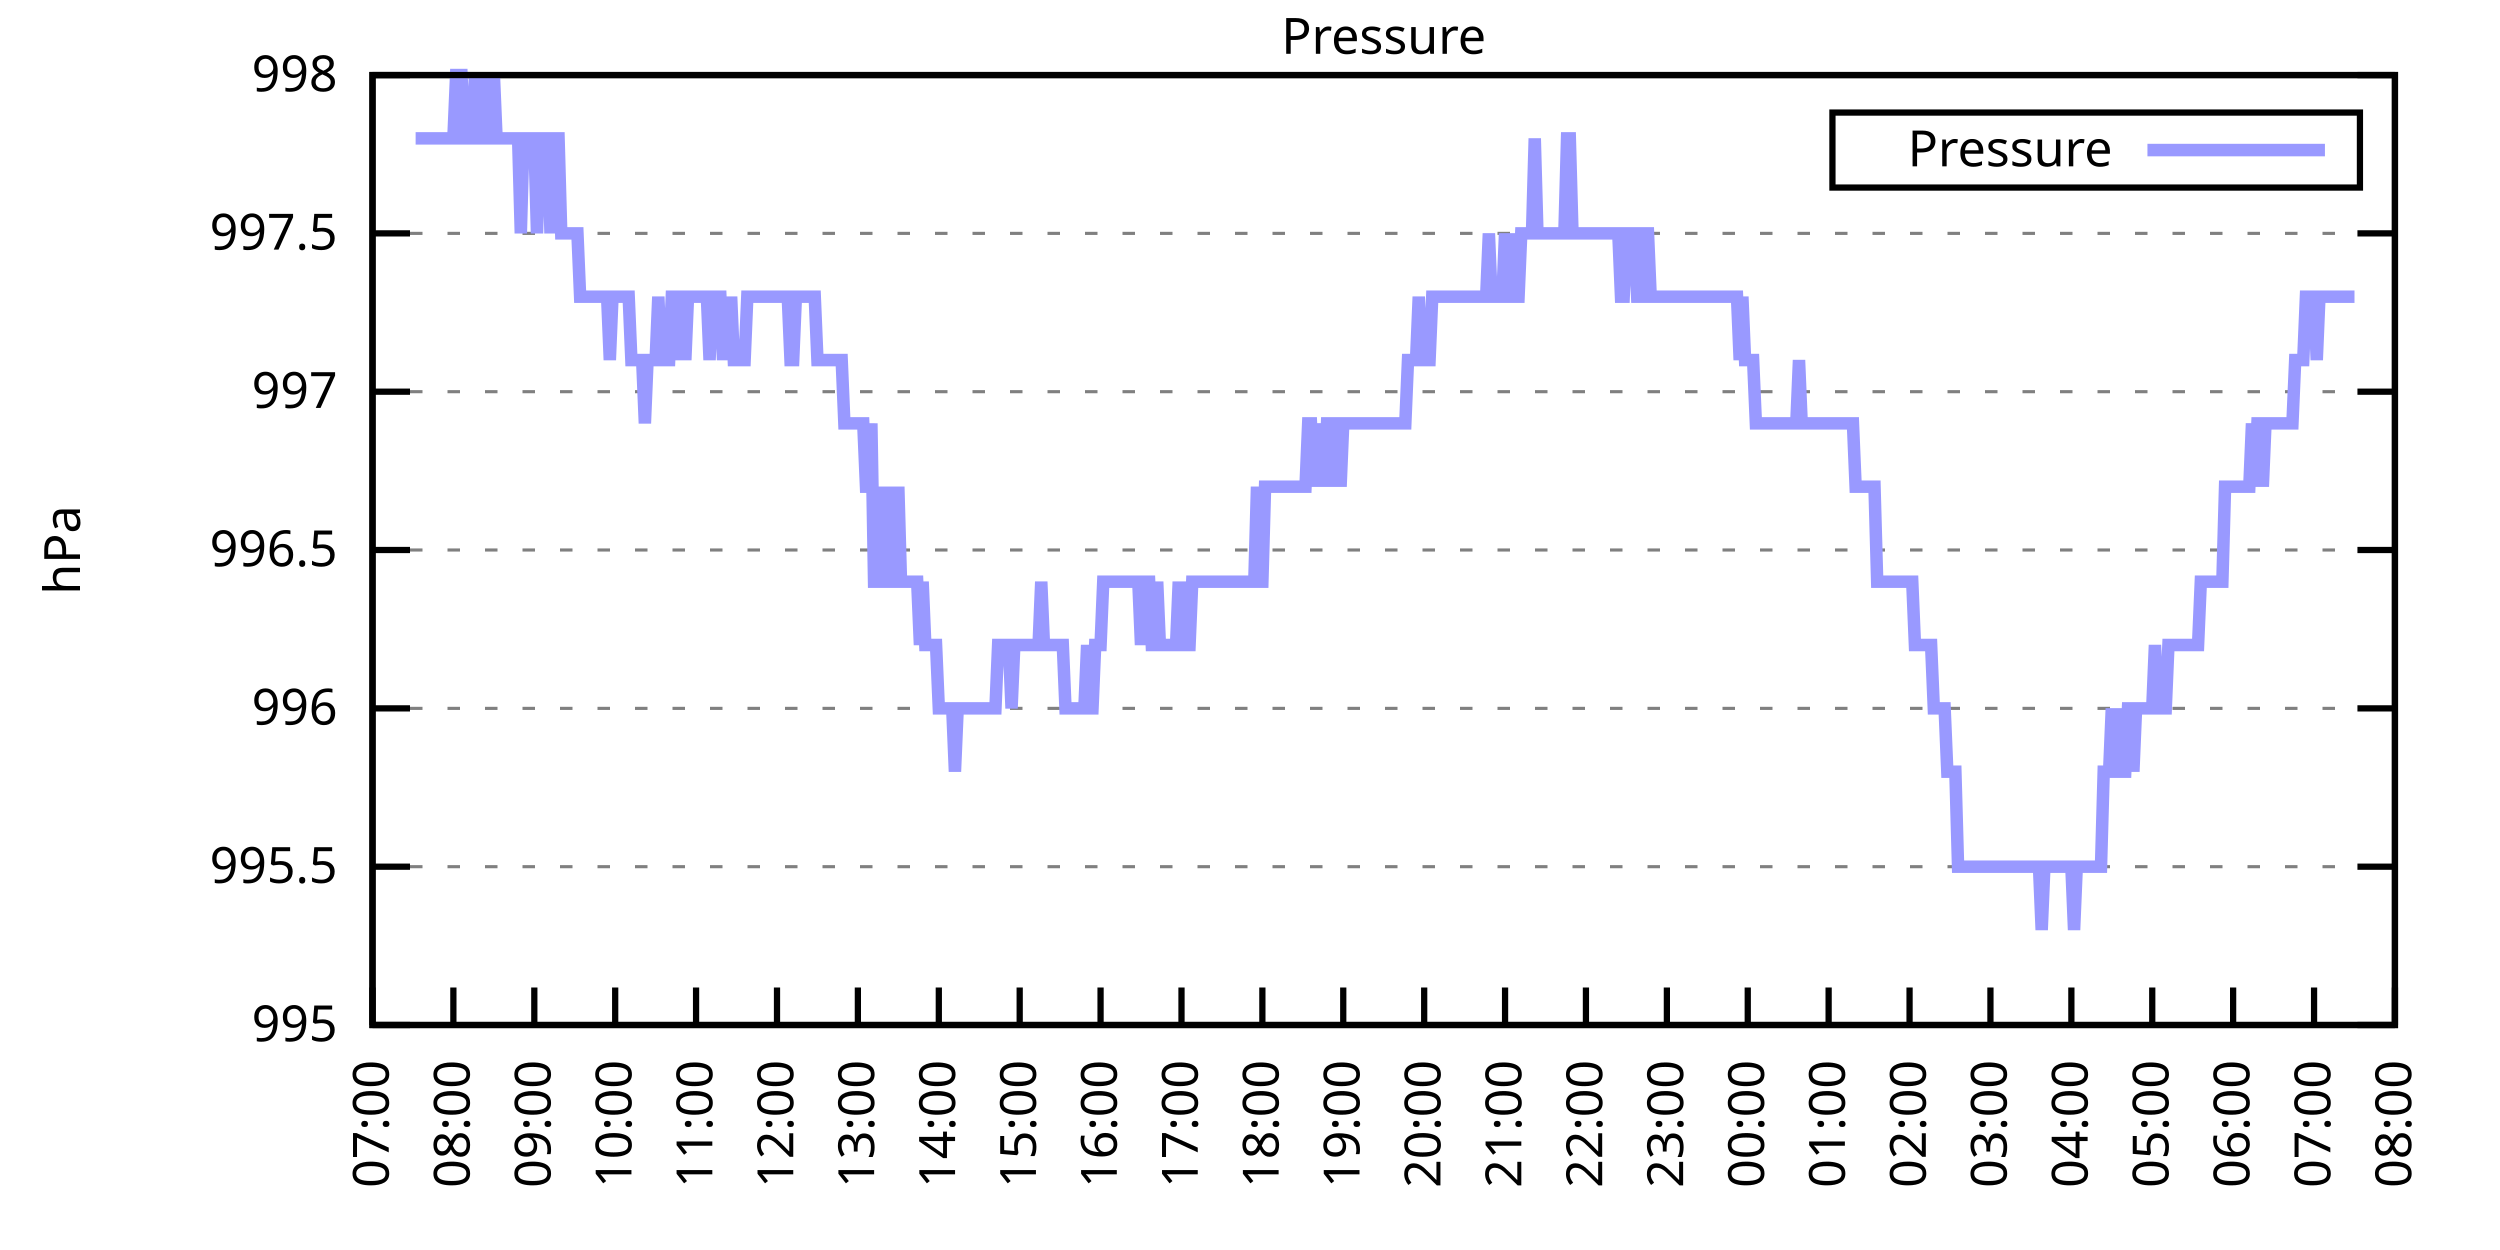
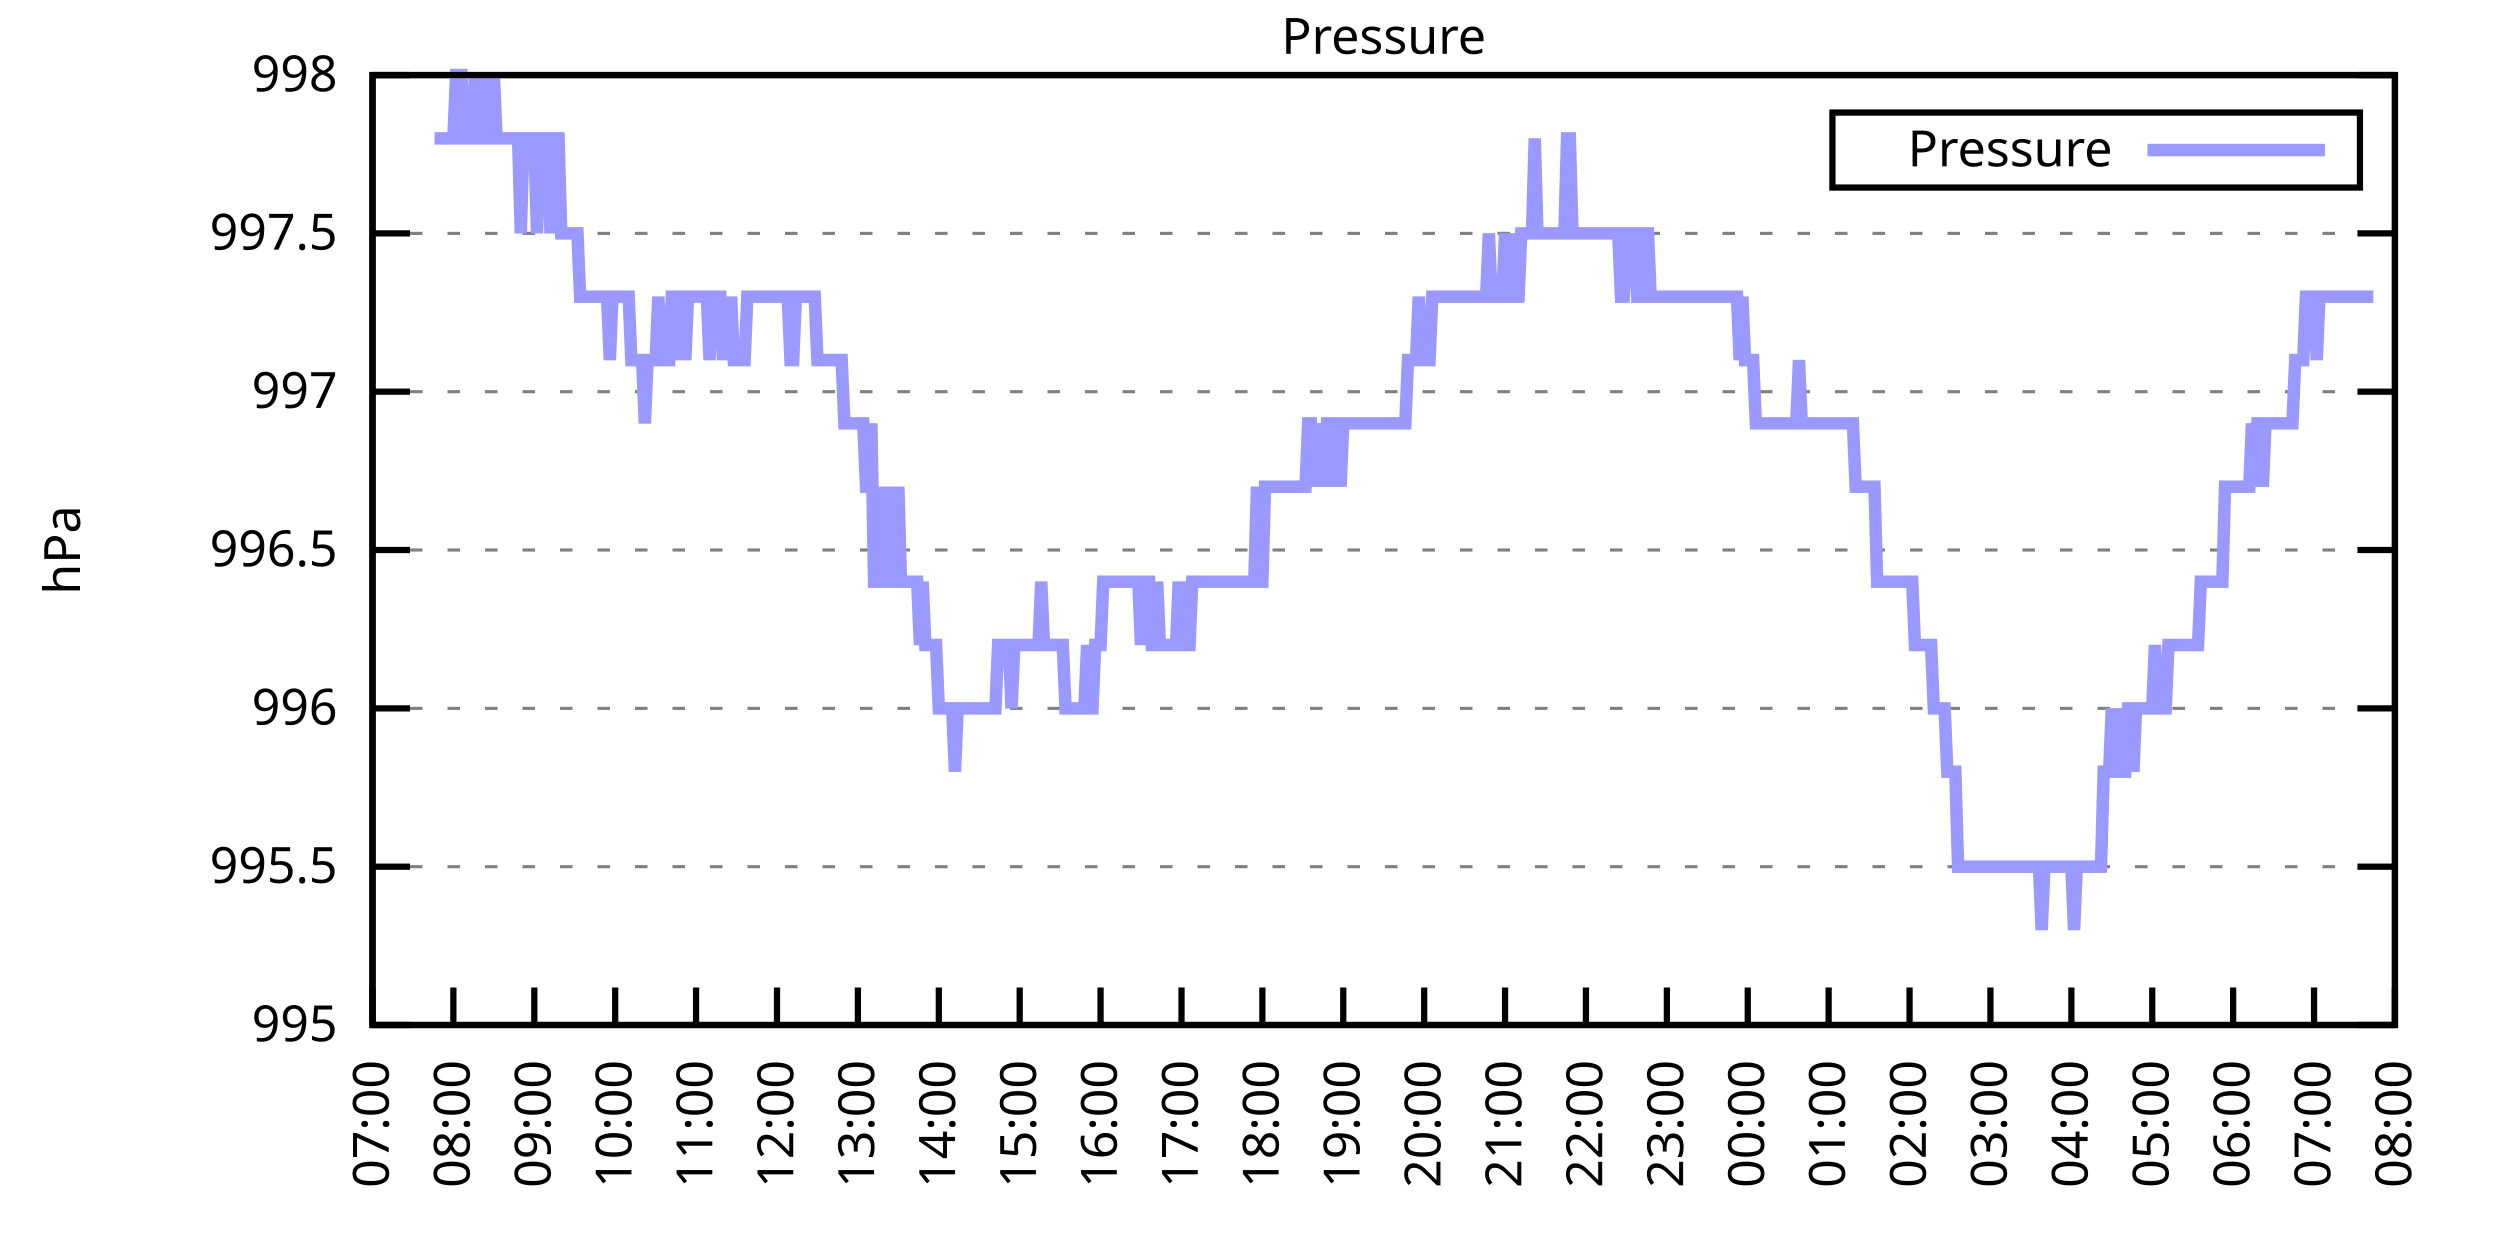
<svg xmlns="http://www.w3.org/2000/svg" xmlns:xlink="http://www.w3.org/1999/xlink" width="400" height="200" viewBox="0 0 400 200">
  <g id="gnuplot_canvas">
    <rect x="0" y="0" width="400" height="200" fill="none" />
    <defs>
      <circle id="gpDot" r="0.5" stroke-width="0.5" stroke="currentColor" />
      <path id="gpPt0" stroke-width="0.333" stroke="currentColor" d="M-1,0 h2 M0,-1 v2" />
      <path id="gpPt1" stroke-width="0.333" stroke="currentColor" d="M-1,-1 L1,1 M1,-1 L-1,1" />
      <path id="gpPt2" stroke-width="0.333" stroke="currentColor" d="M-1,0 L1,0 M0,-1 L0,1 M-1,-1 L1,1 M-1,1 L1,-1" />
      <rect id="gpPt3" stroke-width="0.333" stroke="currentColor" x="-1" y="-1" width="2" height="2" />
      <rect id="gpPt4" stroke-width="0.333" stroke="currentColor" fill="currentColor" x="-1" y="-1" width="2" height="2" />
      <circle id="gpPt5" stroke-width="0.333" stroke="currentColor" cx="0" cy="0" r="1" />
      <use xlink:href="#gpPt5" id="gpPt6" fill="currentColor" stroke="none" />
      <path id="gpPt7" stroke-width="0.333" stroke="currentColor" d="M0,-1.33 L-1.33,0.67 L1.33,0.67 z" />
      <use xlink:href="#gpPt7" id="gpPt8" fill="currentColor" stroke="none" />
      <use xlink:href="#gpPt7" id="gpPt9" stroke="currentColor" transform="rotate(180)" />
      <use xlink:href="#gpPt9" id="gpPt10" fill="currentColor" stroke="none" />
      <use xlink:href="#gpPt3" id="gpPt11" stroke="currentColor" transform="rotate(45)" />
      <use xlink:href="#gpPt11" id="gpPt12" fill="currentColor" stroke="none" />
      <path id="gpPt13" stroke-width="0.333" stroke="currentColor" d="M0,1.330 L1.265,0.411 L0.782,-1.067 L-0.782,-1.076 L-1.265,0.411 z" />
      <use xlink:href="#gpPt13" id="gpPt14" fill="currentColor" stroke="none" />
      <filter id="textbox" filterUnits="objectBoundingBox" x="0" y="0" height="1" width="1">
        <feFlood flood-color="white" flood-opacity="1" result="bgnd" />
        <feComposite in="SourceGraphic" in2="bgnd" operator="atop" />
      </filter>
      <filter id="greybox" filterUnits="objectBoundingBox" x="0" y="0" height="1" width="1">
        <feFlood flood-color="lightgrey" flood-opacity="1" result="grey" />
        <feComposite in="SourceGraphic" in2="grey" operator="atop" />
      </filter>
    </defs>
    <g fill="none" color="white" stroke="currentColor" stroke-width="1.00" stroke-linecap="butt" stroke-linejoin="miter">
</g>
    <g fill="none" color="black" stroke="currentColor" stroke-width="1.00" stroke-linecap="butt" stroke-linejoin="miter">
      <g stroke="none" shape-rendering="crispEdges">
        <polygon fill="rgb(255, 255, 255)" points="59.60,164.00 383.18,164.00 383.18,12.02 59.60,12.02 " />
      </g>
    </g>
    <g fill="none" color="black" stroke="currentColor" stroke-width="1.00" stroke-linecap="butt" stroke-linejoin="miter">
</g>
    <g fill="none" color="black" stroke="black" stroke-width="0.50" stroke-linecap="butt" stroke-linejoin="miter">
</g>
    <g fill="none" color="gray" stroke="currentColor" stroke-width="0.50" stroke-linecap="butt" stroke-linejoin="miter">
      <path stroke="gray" stroke-dasharray="2,4" class="gridline" d="M59.60,164.00 L383.19,164.00  " />
    </g>
    <g fill="none" color="gray" stroke="gray" stroke-width="1.00" stroke-linecap="butt" stroke-linejoin="miter">
</g>
    <g fill="none" color="black" stroke="currentColor" stroke-width="1.00" stroke-linecap="butt" stroke-linejoin="miter">
      <path stroke="black" d="M59.60,164.00 L65.60,164.00 M383.19,164.00 L377.19,164.00  " />
      <g transform="translate(54.00,166.60)" stroke="none" fill="black" font-family="Sans" font-size="8.00" text-anchor="end">
        <text>
          <tspan font-family="Sans"> 995</tspan>
        </text>
      </g>
    </g>
    <g fill="none" color="black" stroke="currentColor" stroke-width="1.00" stroke-linecap="butt" stroke-linejoin="miter">
</g>
    <g fill="none" color="black" stroke="black" stroke-width="0.50" stroke-linecap="butt" stroke-linejoin="miter">
</g>
    <g fill="none" color="gray" stroke="currentColor" stroke-width="0.50" stroke-linecap="butt" stroke-linejoin="miter">
      <path stroke="gray" stroke-dasharray="2,4" class="gridline" d="M59.60,138.67 L383.19,138.67  " />
    </g>
    <g fill="none" color="gray" stroke="gray" stroke-width="1.00" stroke-linecap="butt" stroke-linejoin="miter">
</g>
    <g fill="none" color="black" stroke="currentColor" stroke-width="1.00" stroke-linecap="butt" stroke-linejoin="miter">
      <path stroke="black" d="M59.60,138.67 L65.60,138.67 M383.19,138.67 L377.19,138.67  " />
      <g transform="translate(54.00,141.27)" stroke="none" fill="black" font-family="Sans" font-size="8.00" text-anchor="end">
        <text>
          <tspan font-family="Sans"> 995.5</tspan>
        </text>
      </g>
    </g>
    <g fill="none" color="black" stroke="currentColor" stroke-width="1.00" stroke-linecap="butt" stroke-linejoin="miter">
</g>
    <g fill="none" color="black" stroke="black" stroke-width="0.50" stroke-linecap="butt" stroke-linejoin="miter">
</g>
    <g fill="none" color="gray" stroke="currentColor" stroke-width="0.50" stroke-linecap="butt" stroke-linejoin="miter">
      <path stroke="gray" stroke-dasharray="2,4" class="gridline" d="M59.60,113.34 L383.19,113.34  " />
    </g>
    <g fill="none" color="gray" stroke="gray" stroke-width="1.00" stroke-linecap="butt" stroke-linejoin="miter">
</g>
    <g fill="none" color="black" stroke="currentColor" stroke-width="1.00" stroke-linecap="butt" stroke-linejoin="miter">
      <path stroke="black" d="M59.60,113.34 L65.60,113.34 M383.19,113.34 L377.19,113.34  " />
      <g transform="translate(54.00,115.94)" stroke="none" fill="black" font-family="Sans" font-size="8.00" text-anchor="end">
        <text>
          <tspan font-family="Sans"> 996</tspan>
        </text>
      </g>
    </g>
    <g fill="none" color="black" stroke="currentColor" stroke-width="1.00" stroke-linecap="butt" stroke-linejoin="miter">
</g>
    <g fill="none" color="black" stroke="black" stroke-width="0.50" stroke-linecap="butt" stroke-linejoin="miter">
</g>
    <g fill="none" color="gray" stroke="currentColor" stroke-width="0.50" stroke-linecap="butt" stroke-linejoin="miter">
      <path stroke="gray" stroke-dasharray="2,4" class="gridline" d="M59.60,88.00 L383.19,88.00  " />
    </g>
    <g fill="none" color="gray" stroke="gray" stroke-width="1.00" stroke-linecap="butt" stroke-linejoin="miter">
</g>
    <g fill="none" color="black" stroke="currentColor" stroke-width="1.00" stroke-linecap="butt" stroke-linejoin="miter">
      <path stroke="black" d="M59.60,88.00 L65.60,88.00 M383.19,88.00 L377.19,88.00  " />
      <g transform="translate(54.00,90.60)" stroke="none" fill="black" font-family="Sans" font-size="8.00" text-anchor="end">
        <text>
          <tspan font-family="Sans"> 996.5</tspan>
        </text>
      </g>
    </g>
    <g fill="none" color="black" stroke="currentColor" stroke-width="1.00" stroke-linecap="butt" stroke-linejoin="miter">
</g>
    <g fill="none" color="black" stroke="black" stroke-width="0.50" stroke-linecap="butt" stroke-linejoin="miter">
</g>
    <g fill="none" color="gray" stroke="currentColor" stroke-width="0.50" stroke-linecap="butt" stroke-linejoin="miter">
      <path stroke="gray" stroke-dasharray="2,4" class="gridline" d="M59.60,62.67 L383.19,62.67  " />
    </g>
    <g fill="none" color="gray" stroke="gray" stroke-width="1.00" stroke-linecap="butt" stroke-linejoin="miter">
</g>
    <g fill="none" color="black" stroke="currentColor" stroke-width="1.00" stroke-linecap="butt" stroke-linejoin="miter">
      <path stroke="black" d="M59.60,62.67 L65.60,62.67 M383.19,62.67 L377.19,62.67  " />
      <g transform="translate(54.00,65.27)" stroke="none" fill="black" font-family="Sans" font-size="8.00" text-anchor="end">
        <text>
          <tspan font-family="Sans"> 997</tspan>
        </text>
      </g>
    </g>
    <g fill="none" color="black" stroke="currentColor" stroke-width="1.00" stroke-linecap="butt" stroke-linejoin="miter">
</g>
    <g fill="none" color="black" stroke="black" stroke-width="0.50" stroke-linecap="butt" stroke-linejoin="miter">
</g>
    <g fill="none" color="gray" stroke="currentColor" stroke-width="0.50" stroke-linecap="butt" stroke-linejoin="miter">
      <path stroke="gray" stroke-dasharray="2,4" class="gridline" d="M59.60,37.34 L383.19,37.34  " />
    </g>
    <g fill="none" color="gray" stroke="gray" stroke-width="1.00" stroke-linecap="butt" stroke-linejoin="miter">
</g>
    <g fill="none" color="black" stroke="currentColor" stroke-width="1.00" stroke-linecap="butt" stroke-linejoin="miter">
      <path stroke="black" d="M59.60,37.34 L65.60,37.34 M383.19,37.34 L377.19,37.34  " />
      <g transform="translate(54.00,39.94)" stroke="none" fill="black" font-family="Sans" font-size="8.00" text-anchor="end">
        <text>
          <tspan font-family="Sans"> 997.5</tspan>
        </text>
      </g>
    </g>
    <g fill="none" color="black" stroke="currentColor" stroke-width="1.00" stroke-linecap="butt" stroke-linejoin="miter">
</g>
    <g fill="none" color="black" stroke="black" stroke-width="0.50" stroke-linecap="butt" stroke-linejoin="miter">
</g>
    <g fill="none" color="gray" stroke="currentColor" stroke-width="0.50" stroke-linecap="butt" stroke-linejoin="miter">
      <path stroke="gray" stroke-dasharray="2,4" class="gridline" d="M59.60,12.01 L383.19,12.01  " />
    </g>
    <g fill="none" color="gray" stroke="gray" stroke-width="1.00" stroke-linecap="butt" stroke-linejoin="miter">
</g>
    <g fill="none" color="black" stroke="currentColor" stroke-width="1.00" stroke-linecap="butt" stroke-linejoin="miter">
      <path stroke="black" d="M59.60,12.01 L65.60,12.01 M383.19,12.01 L377.19,12.01  " />
      <g transform="translate(54.00,14.61)" stroke="none" fill="black" font-family="Sans" font-size="8.00" text-anchor="end">
        <text>
          <tspan font-family="Sans"> 998</tspan>
        </text>
      </g>
    </g>
    <g fill="none" color="black" stroke="currentColor" stroke-width="1.00" stroke-linecap="butt" stroke-linejoin="miter">
      <path stroke="black" d="M59.60,164.00 L59.60,158.00  " />
      <g transform="translate(62.20,169.60) rotate(270.00)" stroke="none" fill="black" font-family="Sans" font-size="8.00" text-anchor="end">
        <text>
          <tspan font-family="Sans">07:00</tspan>
        </text>
      </g>
    </g>
    <g fill="none" color="black" stroke="currentColor" stroke-width="1.00" stroke-linecap="butt" stroke-linejoin="miter">
      <path stroke="black" d="M72.54,164.00 L72.54,158.00  " />
      <g transform="translate(75.14,169.60) rotate(270.00)" stroke="none" fill="black" font-family="Sans" font-size="8.00" text-anchor="end">
        <text>
          <tspan font-family="Sans">08:00</tspan>
        </text>
      </g>
    </g>
    <g fill="none" color="black" stroke="currentColor" stroke-width="1.00" stroke-linecap="butt" stroke-linejoin="miter">
      <path stroke="black" d="M85.49,164.00 L85.49,158.00  " />
      <g transform="translate(88.09,169.60) rotate(270.00)" stroke="none" fill="black" font-family="Sans" font-size="8.00" text-anchor="end">
        <text>
          <tspan font-family="Sans">09:00</tspan>
        </text>
      </g>
    </g>
    <g fill="none" color="black" stroke="currentColor" stroke-width="1.00" stroke-linecap="butt" stroke-linejoin="miter">
      <path stroke="black" d="M98.43,164.00 L98.43,158.00  " />
      <g transform="translate(101.03,169.60) rotate(270.00)" stroke="none" fill="black" font-family="Sans" font-size="8.00" text-anchor="end">
        <text>
          <tspan font-family="Sans">10:00</tspan>
        </text>
      </g>
    </g>
    <g fill="none" color="black" stroke="currentColor" stroke-width="1.00" stroke-linecap="butt" stroke-linejoin="miter">
      <path stroke="black" d="M111.37,164.00 L111.37,158.00  " />
      <g transform="translate(113.97,169.60) rotate(270.00)" stroke="none" fill="black" font-family="Sans" font-size="8.00" text-anchor="end">
        <text>
          <tspan font-family="Sans">11:00</tspan>
        </text>
      </g>
    </g>
    <g fill="none" color="black" stroke="currentColor" stroke-width="1.00" stroke-linecap="butt" stroke-linejoin="miter">
      <path stroke="black" d="M124.32,164.00 L124.32,158.00  " />
      <g transform="translate(126.92,169.60) rotate(270.00)" stroke="none" fill="black" font-family="Sans" font-size="8.00" text-anchor="end">
        <text>
          <tspan font-family="Sans">12:00</tspan>
        </text>
      </g>
    </g>
    <g fill="none" color="black" stroke="currentColor" stroke-width="1.00" stroke-linecap="butt" stroke-linejoin="miter">
      <path stroke="black" d="M137.26,164.00 L137.26,158.00  " />
      <g transform="translate(139.86,169.60) rotate(270.00)" stroke="none" fill="black" font-family="Sans" font-size="8.00" text-anchor="end">
        <text>
          <tspan font-family="Sans">13:00</tspan>
        </text>
      </g>
    </g>
    <g fill="none" color="black" stroke="currentColor" stroke-width="1.00" stroke-linecap="butt" stroke-linejoin="miter">
      <path stroke="black" d="M150.21,164.00 L150.21,158.00  " />
      <g transform="translate(152.81,169.60) rotate(270.00)" stroke="none" fill="black" font-family="Sans" font-size="8.00" text-anchor="end">
        <text>
          <tspan font-family="Sans">14:00</tspan>
        </text>
      </g>
    </g>
    <g fill="none" color="black" stroke="currentColor" stroke-width="1.00" stroke-linecap="butt" stroke-linejoin="miter">
      <path stroke="black" d="M163.15,164.00 L163.15,158.00  " />
      <g transform="translate(165.75,169.60) rotate(270.00)" stroke="none" fill="black" font-family="Sans" font-size="8.00" text-anchor="end">
        <text>
          <tspan font-family="Sans">15:00</tspan>
        </text>
      </g>
    </g>
    <g fill="none" color="black" stroke="currentColor" stroke-width="1.00" stroke-linecap="butt" stroke-linejoin="miter">
      <path stroke="black" d="M176.09,164.00 L176.09,158.00  " />
      <g transform="translate(178.69,169.60) rotate(270.00)" stroke="none" fill="black" font-family="Sans" font-size="8.00" text-anchor="end">
        <text>
          <tspan font-family="Sans">16:00</tspan>
        </text>
      </g>
    </g>
    <g fill="none" color="black" stroke="currentColor" stroke-width="1.00" stroke-linecap="butt" stroke-linejoin="miter">
      <path stroke="black" d="M189.04,164.00 L189.04,158.00  " />
      <g transform="translate(191.64,169.60) rotate(270.00)" stroke="none" fill="black" font-family="Sans" font-size="8.00" text-anchor="end">
        <text>
          <tspan font-family="Sans">17:00</tspan>
        </text>
      </g>
    </g>
    <g fill="none" color="black" stroke="currentColor" stroke-width="1.00" stroke-linecap="butt" stroke-linejoin="miter">
      <path stroke="black" d="M201.98,164.00 L201.98,158.00  " />
      <g transform="translate(204.58,169.60) rotate(270.00)" stroke="none" fill="black" font-family="Sans" font-size="8.00" text-anchor="end">
        <text>
          <tspan font-family="Sans">18:00</tspan>
        </text>
      </g>
    </g>
    <g fill="none" color="black" stroke="currentColor" stroke-width="1.00" stroke-linecap="butt" stroke-linejoin="miter">
      <path stroke="black" d="M214.92,164.00 L214.92,158.00  " />
      <g transform="translate(217.52,169.60) rotate(270.00)" stroke="none" fill="black" font-family="Sans" font-size="8.00" text-anchor="end">
        <text>
          <tspan font-family="Sans">19:00</tspan>
        </text>
      </g>
    </g>
    <g fill="none" color="black" stroke="currentColor" stroke-width="1.00" stroke-linecap="butt" stroke-linejoin="miter">
      <path stroke="black" d="M227.87,164.00 L227.87,158.00  " />
      <g transform="translate(230.47,169.60) rotate(270.00)" stroke="none" fill="black" font-family="Sans" font-size="8.00" text-anchor="end">
        <text>
          <tspan font-family="Sans">20:00</tspan>
        </text>
      </g>
    </g>
    <g fill="none" color="black" stroke="currentColor" stroke-width="1.00" stroke-linecap="butt" stroke-linejoin="miter">
      <path stroke="black" d="M240.81,164.00 L240.81,158.00  " />
      <g transform="translate(243.41,169.60) rotate(270.00)" stroke="none" fill="black" font-family="Sans" font-size="8.00" text-anchor="end">
        <text>
          <tspan font-family="Sans">21:00</tspan>
        </text>
      </g>
    </g>
    <g fill="none" color="black" stroke="currentColor" stroke-width="1.00" stroke-linecap="butt" stroke-linejoin="miter">
      <path stroke="black" d="M253.75,164.00 L253.75,158.00  " />
      <g transform="translate(256.35,169.60) rotate(270.00)" stroke="none" fill="black" font-family="Sans" font-size="8.00" text-anchor="end">
        <text>
          <tspan font-family="Sans">22:00</tspan>
        </text>
      </g>
    </g>
    <g fill="none" color="black" stroke="currentColor" stroke-width="1.00" stroke-linecap="butt" stroke-linejoin="miter">
      <path stroke="black" d="M266.70,164.00 L266.70,158.00  " />
      <g transform="translate(269.30,169.60) rotate(270.00)" stroke="none" fill="black" font-family="Sans" font-size="8.00" text-anchor="end">
        <text>
          <tspan font-family="Sans">23:00</tspan>
        </text>
      </g>
    </g>
    <g fill="none" color="black" stroke="currentColor" stroke-width="1.00" stroke-linecap="butt" stroke-linejoin="miter">
      <path stroke="black" d="M279.64,164.00 L279.64,158.00  " />
      <g transform="translate(282.24,169.60) rotate(270.00)" stroke="none" fill="black" font-family="Sans" font-size="8.00" text-anchor="end">
        <text>
          <tspan font-family="Sans">00:00</tspan>
        </text>
      </g>
    </g>
    <g fill="none" color="black" stroke="currentColor" stroke-width="1.00" stroke-linecap="butt" stroke-linejoin="miter">
      <path stroke="black" d="M292.58,164.00 L292.58,158.00  " />
      <g transform="translate(295.18,169.60) rotate(270.00)" stroke="none" fill="black" font-family="Sans" font-size="8.00" text-anchor="end">
        <text>
          <tspan font-family="Sans">01:00</tspan>
        </text>
      </g>
    </g>
    <g fill="none" color="black" stroke="currentColor" stroke-width="1.00" stroke-linecap="butt" stroke-linejoin="miter">
      <path stroke="black" d="M305.53,164.00 L305.53,158.00  " />
      <g transform="translate(308.13,169.60) rotate(270.00)" stroke="none" fill="black" font-family="Sans" font-size="8.00" text-anchor="end">
        <text>
          <tspan font-family="Sans">02:00</tspan>
        </text>
      </g>
    </g>
    <g fill="none" color="black" stroke="currentColor" stroke-width="1.00" stroke-linecap="butt" stroke-linejoin="miter">
      <path stroke="black" d="M318.47,164.00 L318.47,158.00  " />
      <g transform="translate(321.07,169.60) rotate(270.00)" stroke="none" fill="black" font-family="Sans" font-size="8.00" text-anchor="end">
        <text>
          <tspan font-family="Sans">03:00</tspan>
        </text>
      </g>
    </g>
    <g fill="none" color="black" stroke="currentColor" stroke-width="1.00" stroke-linecap="butt" stroke-linejoin="miter">
      <path stroke="black" d="M331.42,164.00 L331.42,158.00  " />
      <g transform="translate(334.02,169.60) rotate(270.00)" stroke="none" fill="black" font-family="Sans" font-size="8.00" text-anchor="end">
        <text>
          <tspan font-family="Sans">04:00</tspan>
        </text>
      </g>
    </g>
    <g fill="none" color="black" stroke="currentColor" stroke-width="1.00" stroke-linecap="butt" stroke-linejoin="miter">
      <path stroke="black" d="M344.36,164.00 L344.36,158.00  " />
      <g transform="translate(346.96,169.60) rotate(270.00)" stroke="none" fill="black" font-family="Sans" font-size="8.00" text-anchor="end">
        <text>
          <tspan font-family="Sans">05:00</tspan>
        </text>
      </g>
    </g>
    <g fill="none" color="black" stroke="currentColor" stroke-width="1.00" stroke-linecap="butt" stroke-linejoin="miter">
      <path stroke="black" d="M357.30,164.00 L357.30,158.00  " />
      <g transform="translate(359.90,169.60) rotate(270.00)" stroke="none" fill="black" font-family="Sans" font-size="8.00" text-anchor="end">
        <text>
          <tspan font-family="Sans">06:00</tspan>
        </text>
      </g>
    </g>
    <g fill="none" color="black" stroke="currentColor" stroke-width="1.00" stroke-linecap="butt" stroke-linejoin="miter">
      <path stroke="black" d="M370.25,164.00 L370.25,158.00  " />
      <g transform="translate(372.85,169.60) rotate(270.00)" stroke="none" fill="black" font-family="Sans" font-size="8.00" text-anchor="end">
        <text>
          <tspan font-family="Sans">07:00</tspan>
        </text>
      </g>
    </g>
    <g fill="none" color="black" stroke="currentColor" stroke-width="1.00" stroke-linecap="butt" stroke-linejoin="miter">
      <path stroke="black" d="M383.19,164.00 L383.19,158.00  " />
      <g transform="translate(385.79,169.60) rotate(270.00)" stroke="none" fill="black" font-family="Sans" font-size="8.00" text-anchor="end">
        <text>
          <tspan font-family="Sans">08:00</tspan>
        </text>
      </g>
    </g>
    <g fill="none" color="black" stroke="currentColor" stroke-width="1.00" stroke-linecap="butt" stroke-linejoin="miter">
</g>
    <g fill="none" color="black" stroke="currentColor" stroke-width="1.00" stroke-linecap="butt" stroke-linejoin="miter">
      <path stroke="black" d="M59.60,12.01 L59.60,164.00 L383.19,164.00 L383.19,12.01 L59.60,12.01 Z  " />
    </g>
    <g fill="none" color="black" stroke="currentColor" stroke-width="1.00" stroke-linecap="butt" stroke-linejoin="miter">
</g>
    <g fill="none" color="black" stroke="currentColor" stroke-width="1.00" stroke-linecap="butt" stroke-linejoin="miter">
      <path stroke="black" d="M293.19,30.01 L293.19,18.01 L377.59,18.01 L377.59,30.01 L293.19,30.01 Z  " />
    </g>
    <g id="Pressure_plot_1">
      <g fill="none" color="white" stroke="black" stroke-width="2.00" stroke-linecap="butt" stroke-linejoin="miter">
</g>
      <g fill="none" color="black" stroke="currentColor" stroke-width="2.00" stroke-linecap="butt" stroke-linejoin="miter">
        <g transform="translate(337.99,26.61)" stroke="none" fill="black" font-family="Sans" font-size="8.00" text-anchor="end">
          <text>
            <tspan font-family="Sans">Pressure</tspan>
          </text>
        </g>
      </g>
      <g fill="none" color="black" stroke="currentColor" stroke-width="2.00" stroke-linecap="butt" stroke-linejoin="miter">
-         <path stroke="rgb(153, 153, 255)" d="M343.59,24.01 L371.99,24.01 M66.50,22.14 L66.93,22.14 L67.37,22.14 L67.80,22.14 L68.23,22.14 L68.66,22.14   L69.09,22.14 L69.52,22.14 L69.95,22.14 L70.39,22.14 L70.82,22.14 L71.25,22.14 L71.68,22.14 L72.11,22.14   L72.54,22.14 L72.98,12.01 L73.41,12.01 L73.84,12.01 L74.27,22.14 L74.70,22.14 L75.13,22.14 L75.56,22.14   L76.00,12.01 L76.43,22.14 L76.86,22.14 L77.29,22.14 L77.72,12.01 L78.15,22.14 L78.58,22.14 L79.02,12.01   L79.45,22.14 L79.88,22.14 L80.31,22.14 L80.74,22.14 L81.17,22.14 L81.60,22.14 L82.04,22.14 L82.47,22.14   L82.90,22.14 L83.33,37.34 L83.76,22.14 L84.19,22.14 L84.62,22.14 L85.06,22.14 L85.49,22.14 L85.92,37.34   L86.35,22.14 L86.78,22.14 L87.21,22.14 L87.64,22.14 L88.08,37.34 L88.51,22.14 L88.94,22.14 L89.37,22.14   L89.80,37.34 L90.23,37.34 L90.66,37.34 L91.10,37.34 L91.53,37.34 L91.96,37.34 L92.39,37.34 L92.82,47.47   L93.25,47.47 L93.68,47.47 L94.12,47.47 L94.55,47.47 L94.98,47.47 L95.41,47.47 L95.84,47.47 L96.27,47.47   L96.70,47.47 L97.14,47.47 L97.57,57.61 L98.00,47.47 L98.43,47.47 L98.86,47.47 L99.29,47.47 L99.73,47.47   L100.16,47.47 L100.59,47.47 L101.02,57.61 L101.45,57.61 L101.88,57.61 L102.31,57.61 L102.75,57.61 L103.18,67.74   L103.61,57.61 L104.04,57.61 L104.47,57.61 L104.90,57.61 L105.33,47.47 L105.77,57.61 L106.20,57.61 L106.63,57.61   L107.06,57.61 L107.49,47.47 L107.92,47.47 L108.35,57.61 L108.79,47.47 L109.22,47.47 L109.65,57.61 L110.08,47.47   L110.51,47.47 L110.94,47.47 L111.37,47.47 L111.81,47.47 L112.24,47.47 L112.67,47.47 L113.10,47.47 L113.53,57.61   L113.96,47.47 L114.39,47.47 L114.83,47.47 L115.26,47.47 L115.69,57.61 L116.12,47.47 L116.55,57.61 L116.98,47.47   L117.41,57.61 L117.85,57.61 L118.28,57.61 L118.71,57.61 L119.14,57.61 L119.57,47.47 L120.00,47.47 L120.43,47.47   L120.87,47.47 L121.30,47.47 L121.73,47.47 L122.16,47.47 L122.59,47.47 L123.02,47.47 L123.46,47.47 L123.89,47.47   L124.32,47.47 L124.75,47.47 L125.18,47.47 L125.61,47.47 L126.04,47.47 L126.48,57.61 L126.91,57.61 L127.34,47.47   L127.77,47.47 L128.20,47.47 L128.63,47.47 L129.06,47.47 L129.50,47.47 L129.93,47.47 L130.36,47.47 L130.79,57.61   L131.22,57.61 L131.65,57.61 L132.08,57.61 L132.52,57.61 L132.95,57.61 L133.38,57.61 L133.81,57.61 L134.24,57.61   L134.67,57.61 L135.10,67.74 L135.54,67.74 L135.97,67.74 L136.40,67.74 L136.83,67.74 L137.26,67.74 L137.69,67.74   L138.12,67.74 L138.56,77.87 L138.99,77.87 L139.42,67.74 L139.85,93.07 L140.28,93.07 L140.71,77.87 L141.14,93.07   L141.58,93.07 L142.01,77.87 L142.44,93.07 L142.87,93.07 L143.30,93.07 L143.73,77.87 L144.16,93.07 L144.60,93.07   L145.03,93.07 L145.46,93.07 L145.89,93.07 L146.32,93.07 L146.75,93.07 L147.19,103.20 L147.62,93.07 L148.05,103.20   L148.48,103.20 L148.91,103.20 L149.34,103.20 L149.77,103.20 L150.21,113.34 L150.64,113.34 L151.07,113.34 L151.50,113.34   L151.93,113.34 L152.36,113.34 L152.79,123.47 L153.23,113.34 L153.66,113.34 L154.09,113.34 L154.52,113.34 L154.95,113.34   L155.38,113.34 L155.81,113.34 L156.25,113.34 L156.68,113.34 L157.11,113.34 L157.54,113.34 L157.97,113.34 L158.40,113.34   L158.83,113.34 L159.27,113.34 L159.70,103.20 L160.13,103.20 L160.56,103.20 L160.99,103.20 L161.42,103.20 L161.85,113.34   L162.29,103.20 L162.72,103.20 L163.15,103.20 L163.58,103.20 L164.01,103.20 L164.44,103.20 L164.87,103.20 L165.31,103.20   L165.74,103.20 L166.17,103.20 L166.60,93.07 L167.03,103.20 L167.46,103.20 L167.89,103.20 L168.33,103.20 L168.76,103.20   L169.19,103.20 L169.62,103.20 L170.05,103.20 L170.48,113.34 L170.91,113.34 L171.35,113.34 L171.78,113.34 L172.21,113.34   L172.64,113.34 L173.07,113.34 L173.50,113.34 L173.94,103.20 L174.37,113.34 L174.80,113.34 L175.23,103.20 L175.66,103.20   L176.09,103.20 L176.52,93.07 L176.96,93.07 L177.39,93.07 L177.82,93.07 L178.25,93.07 L178.68,93.07 L179.11,93.07   L179.54,93.07 L179.98,93.07 L180.41,93.07 L180.84,93.07 L181.27,93.07 L181.70,93.07 L182.13,93.07 L182.56,103.20   L183.00,93.07 L183.43,93.07 L183.86,93.07 L184.29,103.20 L184.72,103.20 L185.15,93.07 L185.58,103.20 L186.02,103.20   L186.45,103.20 L186.88,103.20 L187.31,103.20 L187.74,103.20 L188.17,103.20 L188.60,93.07 L189.04,103.20 L189.47,93.07   L189.90,103.20 L190.33,103.20 L190.76,93.07 L191.19,93.07 L191.62,93.07 L192.06,93.07 L192.49,93.07 L192.92,93.07   L193.35,93.07 L193.78,93.07 L194.21,93.07 L194.64,93.07 L195.08,93.07 L195.51,93.07 L195.94,93.07 L196.37,93.07   L196.80,93.07 L197.23,93.07 L197.67,93.07 L198.10,93.07 L198.53,93.07 L198.96,93.07 L199.39,93.07 L199.82,93.07   L200.25,93.07 L200.69,93.07 L201.12,77.87 L201.55,93.07 L201.98,93.07 L202.41,77.87 L202.84,77.87 L203.27,77.87   L203.71,77.87 L204.14,77.87 L204.57,77.87 L205.00,77.87 L205.43,77.87 L205.86,77.87 L206.29,77.87 L206.73,77.87   L207.16,77.87 L207.59,77.87 L208.02,77.87 L208.45,77.87 L208.88,77.87 L209.31,67.74 L209.75,67.74 L210.18,77.87   L210.61,67.74 L211.04,77.87 L211.47,67.74 L211.90,77.87 L212.33,67.74 L212.77,67.74 L213.20,67.74 L213.63,77.87   L214.06,67.74 L214.49,77.87 L214.92,67.74 L215.35,67.74 L215.79,67.74 L216.22,67.74 L216.65,67.74 L217.08,67.74   L217.51,67.74 L217.94,67.74 L218.37,67.74 L218.81,67.74 L219.24,67.74 L219.67,67.74 L220.10,67.74 L220.53,67.74   L220.96,67.74 L221.40,67.74 L221.83,67.74 L222.26,67.74 L222.69,67.74 L223.12,67.74 L223.55,67.74 L223.98,67.74   L224.42,67.74 L224.85,67.74 L225.28,57.61 L225.71,57.61 L226.14,57.61 L226.57,57.61 L227.00,47.47 L227.44,57.61   L227.87,57.61 L228.30,57.61 L228.73,57.61 L229.16,47.47 L229.59,47.47 L230.02,47.47 L230.46,47.47 L230.89,47.47   L231.32,47.47 L231.75,47.47 L232.18,47.47 L232.61,47.47 L233.04,47.47 L233.48,47.47 L233.91,47.47 L234.34,47.47   L234.77,47.47 L235.20,47.47 L235.63,47.47 L236.06,47.47 L236.50,47.47 L236.93,47.47 L237.36,47.47 L237.79,47.47   L238.22,37.34 L238.65,47.47 L239.08,47.47 L239.52,47.47 L239.95,47.47 L240.38,47.47 L240.81,37.34 L241.24,47.47   L241.67,47.47 L242.10,37.34 L242.54,47.47 L242.97,47.47 L243.40,37.34 L243.83,37.34 L244.26,37.34 L244.69,37.34   L245.12,37.34 L245.56,22.14 L245.99,37.34 L246.42,37.34 L246.85,37.34 L247.28,37.34 L247.71,37.34 L248.15,37.34   L248.58,37.34 L249.01,37.34 L249.44,37.34 L249.87,37.34 L250.30,37.34 L250.73,22.14 L251.17,22.14 L251.60,37.34   L252.03,37.34 L252.46,37.34 L252.89,37.34 L253.32,37.34 L253.75,37.34 L254.19,37.34 L254.62,37.34 L255.05,37.34   L255.48,37.34 L255.91,37.34 L256.34,37.34 L256.77,37.34 L257.21,37.34 L257.64,37.34 L258.07,37.34 L258.50,37.34   L258.93,37.34 L259.36,47.47 L259.79,47.47 L260.23,37.34 L260.66,37.34 L261.09,37.34 L261.52,37.34 L261.95,47.47   L262.38,47.47 L262.81,37.34 L263.25,37.34 L263.68,37.34 L264.11,47.47 L264.54,47.47 L264.97,47.47 L265.40,47.47   L265.83,47.47 L266.27,47.47 L266.70,47.47 L267.13,47.47 L267.56,47.47 L267.99,47.47 L268.42,47.47 L268.85,47.47   L269.29,47.47 L269.72,47.47 L270.15,47.47 L270.58,47.47 L271.01,47.47 L271.44,47.47 L271.88,47.47 L272.31,47.47   L272.74,47.47 L273.17,47.47 L273.60,47.47 L274.03,47.47 L274.46,47.47 L274.90,47.47 L275.33,47.47 L275.76,47.47   L276.19,47.47 L276.62,47.47 L277.05,47.47 L277.48,47.47 L277.92,47.47 L278.35,57.61 L278.78,47.47 L279.21,57.61   L279.64,57.61 L280.07,57.61 L280.50,57.61 L280.94,67.74 L281.37,67.74 L281.80,67.74 L282.23,67.74 L282.66,67.74   L283.09,67.74 L283.52,67.74 L283.96,67.74 L284.39,67.74 L284.82,67.74 L285.25,67.74 L285.68,67.74 L286.11,67.74   L286.54,67.74 L286.98,67.74 L287.41,67.74 L287.84,57.61 L288.27,67.74 L288.70,67.74 L289.13,67.74 L289.56,67.74   L290.00,67.74 L290.43,67.74 L290.86,67.74 L291.29,67.74 L291.72,67.74 L292.15,67.74 L292.58,67.74 L293.02,67.74   L293.45,67.74 L293.88,67.74 L294.31,67.74 L294.74,67.74 L295.17,67.74 L295.60,67.74 L296.04,67.74 L296.47,67.74   L296.90,77.87 L297.33,77.87 L297.76,77.87 L298.19,77.87 L298.63,77.87 L299.06,77.87 L299.49,77.87 L299.92,77.87   L300.35,93.07 L300.78,93.07 L301.21,93.07 L301.65,93.07 L302.08,93.07 L302.51,93.07 L302.94,93.07 L303.37,93.07   L303.80,93.07 L304.23,93.07 L304.67,93.07 L305.10,93.07 L305.53,93.07 L305.96,93.07 L306.39,103.20 L306.82,103.20   L307.25,103.20 L307.69,103.20 L308.12,103.20 L308.55,103.20 L308.98,103.20 L309.41,113.34 L309.84,113.34 L310.27,113.34   L310.71,113.34 L311.14,113.34 L311.57,123.47 L312.00,123.47 L312.43,123.47 L312.86,123.47 L313.29,138.67 L313.73,138.67   L314.16,138.67 L314.59,138.67 L315.02,138.67 L315.45,138.67 L315.88,138.67 L316.31,138.67 L316.75,138.67 L317.18,138.67   L317.61,138.67 L318.04,138.67 L318.47,138.67 L318.90,138.67 L319.33,138.67 L319.77,138.67 L320.20,138.67 L320.63,138.67   L321.06,138.67 L321.49,138.67 L321.92,138.67 L322.36,138.67 L322.79,138.67 L323.22,138.67 L323.65,138.67 L324.08,138.67   L324.51,138.67 L324.94,138.67 L325.38,138.67 L325.81,138.67 L326.24,138.67 L326.67,148.80 L327.10,138.67 L327.53,138.67   L327.96,138.67 L328.40,138.67 L328.83,138.67 L329.26,138.67 L329.69,138.67 L330.12,138.67 L330.55,138.67 L330.98,138.67   L331.42,138.67 L331.85,148.80 L332.28,138.67 L332.71,138.67 L333.14,138.67 L333.57,138.67 L334.00,138.67 L334.44,138.67   L334.87,138.67 L335.30,138.67 L335.73,138.67 L336.16,138.67 L336.59,123.47 L337.02,123.47 L337.46,123.47 L337.89,113.34   L338.32,123.47 L338.75,113.34 L339.18,123.47 L339.61,123.47 L340.04,123.47 L340.48,113.34 L340.91,113.34 L341.34,123.47   L341.77,113.34 L342.20,113.34 L342.63,113.34 L343.06,113.34 L343.50,113.34 L343.93,113.34 L344.36,113.34 L344.79,103.20   L345.22,113.34 L345.65,113.34 L346.09,113.34 L346.52,113.34 L346.95,103.20 L347.38,103.20 L347.81,103.20 L348.24,103.20   L348.67,103.20 L349.11,103.20 L349.54,103.20 L349.97,103.20 L350.40,103.20 L350.83,103.20 L351.26,103.20 L351.69,103.20   L352.13,93.07 L352.56,93.07 L352.99,93.07 L353.42,93.07 L353.85,93.07 L354.28,93.07 L354.71,93.07 L355.15,93.07   L355.58,93.07 L356.01,77.87 L356.44,77.87 L356.87,77.87 L357.30,77.87 L357.73,77.87 L358.17,77.87 L358.60,77.87   L359.03,77.87 L359.46,77.87 L359.89,77.87 L360.32,67.74 L360.75,77.87 L361.19,67.74 L361.62,67.74 L362.05,77.87   L362.48,67.74 L362.91,67.74 L363.34,67.74 L363.77,67.74 L364.21,67.74 L364.64,67.74 L365.07,67.74 L365.50,67.74   L365.93,67.74 L366.36,67.74 L366.79,67.74 L367.23,57.61 L367.66,57.61 L368.09,57.61 L368.52,57.61 L368.95,47.47   L369.38,47.47 L369.81,47.47 L370.25,47.47 L370.68,57.61 L371.11,47.47 L371.54,47.47 L371.97,47.47 L372.40,47.47   L372.84,47.47 L373.27,47.47 L373.70,47.47 L374.13,47.47 L374.56,47.47 L374.99,47.47 L375.42,47.47 L375.86,47.47   L376.29,47.47 L376.72,47.47  " />
+         <path stroke="rgb(153, 153, 255)" d="M343.59,24.01 L371.99,24.01 M69.52,22.14 L69.95,22.14 L70.39,22.14 L70.82,22.14 L71.25,22.14 L71.68,22.14   L72.11,22.14 L72.54,22.14 L72.98,12.01 L73.41,12.01 L73.84,12.01 L74.27,22.14 L74.70,22.14 L75.13,22.14   L75.56,22.14 L76.00,12.01 L76.43,22.14 L76.86,22.14 L77.29,22.14 L77.72,12.01 L78.15,22.14 L78.58,22.14   L79.02,12.01 L79.45,22.14 L79.88,22.14 L80.31,22.14 L80.74,22.14 L81.17,22.14 L81.60,22.14 L82.04,22.14   L82.47,22.14 L82.90,22.14 L83.33,37.34 L83.76,22.14 L84.19,22.14 L84.62,22.14 L85.06,22.14 L85.49,22.14   L85.92,37.34 L86.35,22.14 L86.78,22.14 L87.21,22.14 L87.64,22.14 L88.08,37.34 L88.51,22.14 L88.94,22.14   L89.37,22.14 L89.80,37.34 L90.23,37.34 L90.66,37.34 L91.10,37.34 L91.53,37.34 L91.96,37.34 L92.39,37.34   L92.82,47.47 L93.25,47.47 L93.68,47.47 L94.12,47.47 L94.55,47.47 L94.98,47.47 L95.41,47.47 L95.84,47.47   L96.27,47.47 L96.70,47.47 L97.14,47.47 L97.57,57.61 L98.00,47.47 L98.43,47.47 L98.86,47.47 L99.29,47.47   L99.73,47.47 L100.16,47.47 L100.59,47.47 L101.02,57.61 L101.45,57.61 L101.88,57.61 L102.31,57.61 L102.75,57.61   L103.18,67.74 L103.61,57.61 L104.04,57.61 L104.47,57.61 L104.90,57.61 L105.33,47.47 L105.77,57.61 L106.20,57.61   L106.63,57.61 L107.06,57.61 L107.49,47.47 L107.92,47.47 L108.35,57.61 L108.79,47.47 L109.22,47.47 L109.65,57.61   L110.08,47.47 L110.51,47.47 L110.94,47.47 L111.37,47.47 L111.81,47.47 L112.24,47.47 L112.67,47.47 L113.10,47.47   L113.53,57.61 L113.96,47.47 L114.39,47.47 L114.83,47.47 L115.26,47.47 L115.69,57.61 L116.12,47.47 L116.55,57.61   L116.98,47.47 L117.41,57.61 L117.85,57.61 L118.28,57.61 L118.71,57.61 L119.14,57.61 L119.57,47.47 L120.00,47.47   L120.43,47.47 L120.87,47.47 L121.30,47.47 L121.73,47.47 L122.16,47.47 L122.59,47.47 L123.02,47.47 L123.46,47.47   L123.89,47.47 L124.32,47.47 L124.75,47.47 L125.18,47.47 L125.61,47.47 L126.04,47.47 L126.48,57.61 L126.91,57.61   L127.34,47.47 L127.77,47.47 L128.20,47.47 L128.63,47.47 L129.06,47.47 L129.50,47.47 L129.93,47.47 L130.36,47.47   L130.79,57.61 L131.22,57.61 L131.65,57.61 L132.08,57.61 L132.52,57.61 L132.95,57.61 L133.38,57.61 L133.81,57.61   L134.24,57.61 L134.67,57.61 L135.10,67.74 L135.54,67.74 L135.97,67.74 L136.40,67.74 L136.83,67.74 L137.26,67.74   L137.69,67.74 L138.12,67.74 L138.56,77.87 L138.99,77.87 L139.42,67.74 L139.85,93.07 L140.28,93.07 L140.71,77.87   L141.14,93.07 L141.58,93.07 L142.01,77.87 L142.44,93.07 L142.87,93.07 L143.30,93.07 L143.73,77.87 L144.16,93.07   L144.60,93.07 L145.03,93.07 L145.46,93.07 L145.89,93.07 L146.32,93.07 L146.75,93.07 L147.19,103.20 L147.62,93.07   L148.05,103.20 L148.48,103.20 L148.91,103.20 L149.34,103.20 L149.77,103.20 L150.21,113.34 L150.64,113.34 L151.07,113.34   L151.50,113.34 L151.93,113.34 L152.36,113.34 L152.79,123.47 L153.23,113.34 L153.66,113.34 L154.09,113.34 L154.52,113.34   L154.95,113.34 L155.38,113.34 L155.81,113.34 L156.25,113.34 L156.68,113.34 L157.11,113.34 L157.54,113.34 L157.97,113.34   L158.40,113.34 L158.83,113.34 L159.27,113.34 L159.70,103.20 L160.13,103.20 L160.56,103.20 L160.99,103.20 L161.42,103.20   L161.85,113.34 L162.29,103.20 L162.72,103.20 L163.15,103.20 L163.58,103.20 L164.01,103.20 L164.44,103.20 L164.87,103.20   L165.31,103.20 L165.74,103.20 L166.17,103.20 L166.60,93.07 L167.03,103.20 L167.46,103.20 L167.89,103.20 L168.33,103.20   L168.76,103.20 L169.19,103.20 L169.62,103.20 L170.05,103.20 L170.48,113.34 L170.91,113.34 L171.35,113.34 L171.78,113.34   L172.21,113.34 L172.64,113.34 L173.07,113.34 L173.50,113.34 L173.94,103.20 L174.37,113.34 L174.80,113.34 L175.23,103.20   L175.66,103.20 L176.09,103.20 L176.52,93.07 L176.96,93.07 L177.39,93.07 L177.82,93.07 L178.25,93.07 L178.68,93.07   L179.11,93.07 L179.54,93.07 L179.98,93.07 L180.41,93.07 L180.84,93.07 L181.27,93.07 L181.70,93.07 L182.13,93.07   L182.56,103.20 L183.00,93.07 L183.43,93.07 L183.86,93.07 L184.29,103.20 L184.72,103.20 L185.15,93.07 L185.58,103.20   L186.02,103.20 L186.45,103.20 L186.88,103.20 L187.31,103.20 L187.74,103.20 L188.17,103.20 L188.60,93.07 L189.04,103.20   L189.47,93.07 L189.90,103.20 L190.33,103.20 L190.76,93.07 L191.19,93.07 L191.62,93.07 L192.06,93.07 L192.49,93.07   L192.92,93.07 L193.35,93.07 L193.78,93.07 L194.21,93.07 L194.64,93.07 L195.08,93.07 L195.51,93.07 L195.94,93.07   L196.37,93.07 L196.80,93.07 L197.23,93.07 L197.67,93.07 L198.10,93.07 L198.53,93.07 L198.96,93.07 L199.39,93.07   L199.82,93.07 L200.25,93.07 L200.69,93.07 L201.12,77.87 L201.55,93.07 L201.98,93.07 L202.41,77.87 L202.84,77.87   L203.27,77.87 L203.71,77.87 L204.14,77.87 L204.57,77.87 L205.00,77.87 L205.43,77.87 L205.86,77.87 L206.29,77.87   L206.73,77.87 L207.16,77.87 L207.59,77.87 L208.02,77.87 L208.45,77.87 L208.88,77.87 L209.31,67.74 L209.75,67.74   L210.18,77.87 L210.61,67.74 L211.04,77.87 L211.47,67.74 L211.90,77.87 L212.33,67.74 L212.77,67.74 L213.20,67.74   L213.63,77.87 L214.06,67.74 L214.49,77.87 L214.92,67.74 L215.35,67.74 L215.79,67.74 L216.22,67.74 L216.65,67.74   L217.08,67.74 L217.51,67.74 L217.94,67.74 L218.37,67.74 L218.81,67.74 L219.24,67.74 L219.67,67.74 L220.10,67.74   L220.53,67.74 L220.96,67.74 L221.40,67.74 L221.83,67.74 L222.26,67.74 L222.69,67.74 L223.12,67.74 L223.55,67.74   L223.98,67.74 L224.42,67.74 L224.85,67.74 L225.28,57.61 L225.71,57.61 L226.14,57.61 L226.57,57.61 L227.00,47.47   L227.44,57.61 L227.87,57.61 L228.30,57.61 L228.73,57.61 L229.16,47.47 L229.59,47.47 L230.02,47.47 L230.46,47.47   L230.89,47.47 L231.32,47.47 L231.75,47.47 L232.18,47.47 L232.61,47.47 L233.04,47.47 L233.48,47.47 L233.91,47.47   L234.34,47.47 L234.77,47.47 L235.20,47.47 L235.63,47.47 L236.06,47.47 L236.50,47.47 L236.93,47.47 L237.36,47.47   L237.79,47.47 L238.22,37.34 L238.65,47.47 L239.08,47.47 L239.52,47.47 L239.95,47.47 L240.38,47.47 L240.81,37.34   L241.24,47.47 L241.67,47.47 L242.10,37.34 L242.54,47.47 L242.97,47.47 L243.40,37.34 L243.83,37.34 L244.26,37.34   L244.69,37.34 L245.12,37.34 L245.56,22.14 L245.99,37.34 L246.42,37.34 L246.85,37.34 L247.28,37.34 L247.71,37.34   L248.15,37.34 L248.58,37.34 L249.01,37.34 L249.44,37.34 L249.87,37.34 L250.30,37.34 L250.73,22.14 L251.17,22.14   L251.60,37.34 L252.03,37.34 L252.46,37.34 L252.89,37.34 L253.32,37.34 L253.75,37.34 L254.19,37.34 L254.62,37.34   L255.05,37.34 L255.48,37.34 L255.91,37.34 L256.34,37.34 L256.77,37.34 L257.21,37.34 L257.64,37.34 L258.07,37.34   L258.50,37.34 L258.93,37.34 L259.36,47.47 L259.79,47.47 L260.23,37.34 L260.66,37.34 L261.09,37.34 L261.52,37.34   L261.95,47.47 L262.38,47.47 L262.81,37.34 L263.25,37.34 L263.68,37.34 L264.11,47.47 L264.54,47.47 L264.97,47.47   L265.40,47.47 L265.83,47.47 L266.27,47.47 L266.70,47.47 L267.13,47.47 L267.56,47.47 L267.99,47.47 L268.42,47.47   L268.85,47.47 L269.29,47.47 L269.72,47.47 L270.15,47.47 L270.58,47.47 L271.01,47.47 L271.44,47.47 L271.88,47.47   L272.31,47.47 L272.74,47.47 L273.17,47.47 L273.60,47.47 L274.03,47.47 L274.46,47.47 L274.90,47.47 L275.33,47.47   L275.76,47.47 L276.19,47.47 L276.62,47.47 L277.05,47.47 L277.48,47.47 L277.92,47.47 L278.35,57.61 L278.78,47.47   L279.21,57.61 L279.64,57.61 L280.07,57.61 L280.50,57.61 L280.94,67.74 L281.37,67.74 L281.80,67.74 L282.23,67.74   L282.66,67.74 L283.09,67.74 L283.52,67.74 L283.96,67.74 L284.39,67.74 L284.82,67.74 L285.25,67.74 L285.68,67.74   L286.11,67.74 L286.54,67.74 L286.98,67.74 L287.41,67.74 L287.84,57.61 L288.27,67.74 L288.70,67.74 L289.13,67.74   L289.56,67.74 L290.00,67.74 L290.43,67.74 L290.86,67.74 L291.29,67.74 L291.72,67.74 L292.15,67.74 L292.58,67.74   L293.02,67.74 L293.45,67.74 L293.88,67.74 L294.31,67.74 L294.74,67.74 L295.17,67.74 L295.60,67.74 L296.04,67.74   L296.47,67.74 L296.90,77.87 L297.33,77.87 L297.76,77.87 L298.19,77.87 L298.63,77.87 L299.06,77.87 L299.49,77.87   L299.92,77.87 L300.35,93.07 L300.78,93.07 L301.21,93.07 L301.65,93.07 L302.08,93.07 L302.51,93.07 L302.94,93.07   L303.37,93.07 L303.80,93.07 L304.23,93.07 L304.67,93.07 L305.10,93.07 L305.53,93.07 L305.96,93.07 L306.39,103.20   L306.82,103.20 L307.25,103.20 L307.69,103.20 L308.12,103.20 L308.55,103.20 L308.98,103.20 L309.41,113.34 L309.84,113.34   L310.27,113.34 L310.71,113.34 L311.14,113.34 L311.57,123.47 L312.00,123.47 L312.43,123.47 L312.86,123.47 L313.29,138.67   L313.73,138.67 L314.16,138.67 L314.59,138.67 L315.02,138.67 L315.45,138.67 L315.88,138.67 L316.31,138.67 L316.75,138.67   L317.18,138.67 L317.61,138.67 L318.04,138.67 L318.47,138.67 L318.90,138.67 L319.33,138.67 L319.77,138.67 L320.20,138.67   L320.63,138.67 L321.06,138.67 L321.49,138.67 L321.92,138.67 L322.36,138.67 L322.79,138.67 L323.22,138.67 L323.65,138.67   L324.08,138.67 L324.51,138.67 L324.94,138.67 L325.38,138.67 L325.81,138.67 L326.24,138.67 L326.67,148.80 L327.10,138.67   L327.53,138.67 L327.96,138.67 L328.40,138.67 L328.83,138.67 L329.26,138.67 L329.69,138.67 L330.12,138.67 L330.55,138.67   L330.98,138.67 L331.42,138.67 L331.85,148.80 L332.28,138.67 L332.71,138.67 L333.14,138.67 L333.57,138.67 L334.00,138.67   L334.44,138.67 L334.87,138.67 L335.30,138.67 L335.73,138.67 L336.16,138.67 L336.59,123.47 L337.02,123.47 L337.46,123.47   L337.89,113.34 L338.32,123.47 L338.75,113.34 L339.18,123.47 L339.61,123.47 L340.04,123.47 L340.48,113.34 L340.91,113.34   L341.34,123.47 L341.77,113.34 L342.20,113.34 L342.63,113.34 L343.06,113.34 L343.50,113.34 L343.93,113.34 L344.36,113.34   L344.79,103.20 L345.22,113.34 L345.65,113.34 L346.09,113.34 L346.52,113.34 L346.95,103.20 L347.38,103.20 L347.81,103.20   L348.24,103.20 L348.67,103.20 L349.11,103.20 L349.54,103.20 L349.97,103.20 L350.40,103.20 L350.83,103.20 L351.26,103.20   L351.69,103.20 L352.13,93.07 L352.56,93.07 L352.99,93.07 L353.42,93.07 L353.85,93.07 L354.28,93.07 L354.71,93.07   L355.15,93.07 L355.58,93.07 L356.01,77.87 L356.44,77.87 L356.87,77.87 L357.30,77.87 L357.73,77.87 L358.17,77.87   L358.60,77.87 L359.03,77.87 L359.46,77.87 L359.89,77.87 L360.32,67.74 L360.75,77.87 L361.19,67.74 L361.62,67.74   L362.05,77.87 L362.48,67.74 L362.91,67.74 L363.34,67.74 L363.77,67.74 L364.21,67.74 L364.64,67.74 L365.07,67.74   L365.50,67.74 L365.93,67.74 L366.36,67.74 L366.79,67.74 L367.23,57.61 L367.66,57.61 L368.09,57.61 L368.52,57.61   L368.95,47.47 L369.38,47.47 L369.81,47.47 L370.25,47.47 L370.68,57.61 L371.11,47.47 L371.54,47.47 L371.97,47.47   L372.40,47.47 L372.84,47.47 L373.27,47.47 L373.70,47.47 L374.13,47.47 L374.56,47.47 L374.99,47.47 L375.42,47.47   L375.86,47.47 L376.29,47.47 L376.72,47.47 L377.15,47.47 L377.58,47.47 L378.01,47.47 L378.44,47.47 L378.88,47.47   L379.31,47.47 L379.74,47.47  " />
      </g>
    </g>
    <g fill="none" color="black" stroke="currentColor" stroke-width="2.00" stroke-linecap="butt" stroke-linejoin="miter">
</g>
    <g fill="none" color="black" stroke="black" stroke-width="1.00" stroke-linecap="butt" stroke-linejoin="miter">
</g>
    <g fill="none" color="black" stroke="currentColor" stroke-width="1.00" stroke-linecap="butt" stroke-linejoin="miter">
      <path stroke="black" d="M59.60,12.01 L59.60,164.00 L383.19,164.00 L383.19,12.01 L59.60,12.01 Z  " />
      <g transform="translate(12.80,88.01) rotate(270.00)" stroke="none" fill="black" font-family="Sans" font-size="8.00" text-anchor="middle">
        <text>
          <tspan font-family="Sans">hPa</tspan>
        </text>
      </g>
    </g>
    <g fill="none" color="black" stroke="currentColor" stroke-width="1.00" stroke-linecap="butt" stroke-linejoin="miter">
</g>
    <g fill="none" color="black" stroke="currentColor" stroke-width="1.00" stroke-linecap="butt" stroke-linejoin="miter">
      <g transform="translate(221.39,8.61)" stroke="none" fill="black" font-family="Sans" font-size="8.00" text-anchor="middle">
        <text>
          <tspan font-family="Sans">Pressure</tspan>
        </text>
      </g>
    </g>
    <g fill="none" color="black" stroke="currentColor" stroke-width="1.00" stroke-linecap="butt" stroke-linejoin="miter">
</g>
  </g>
</svg>
